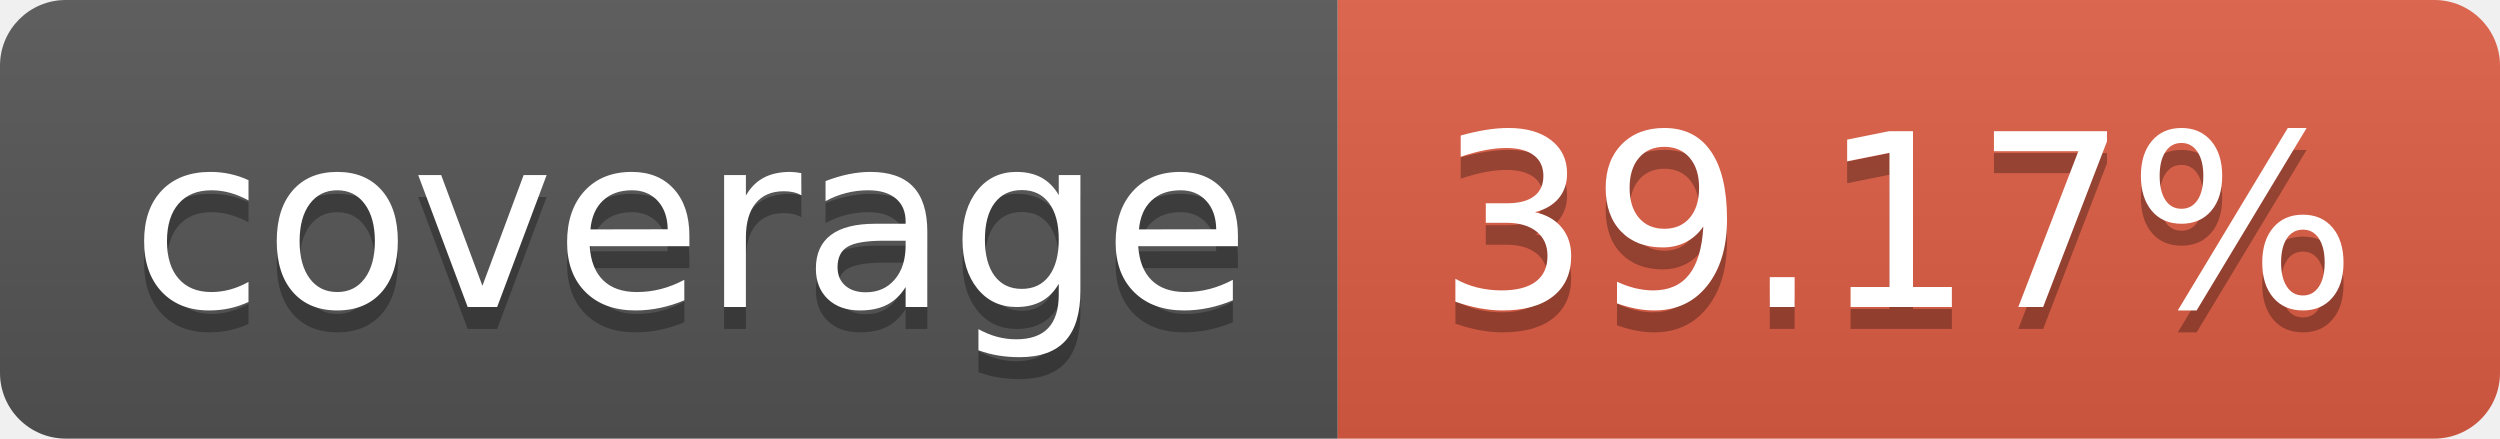
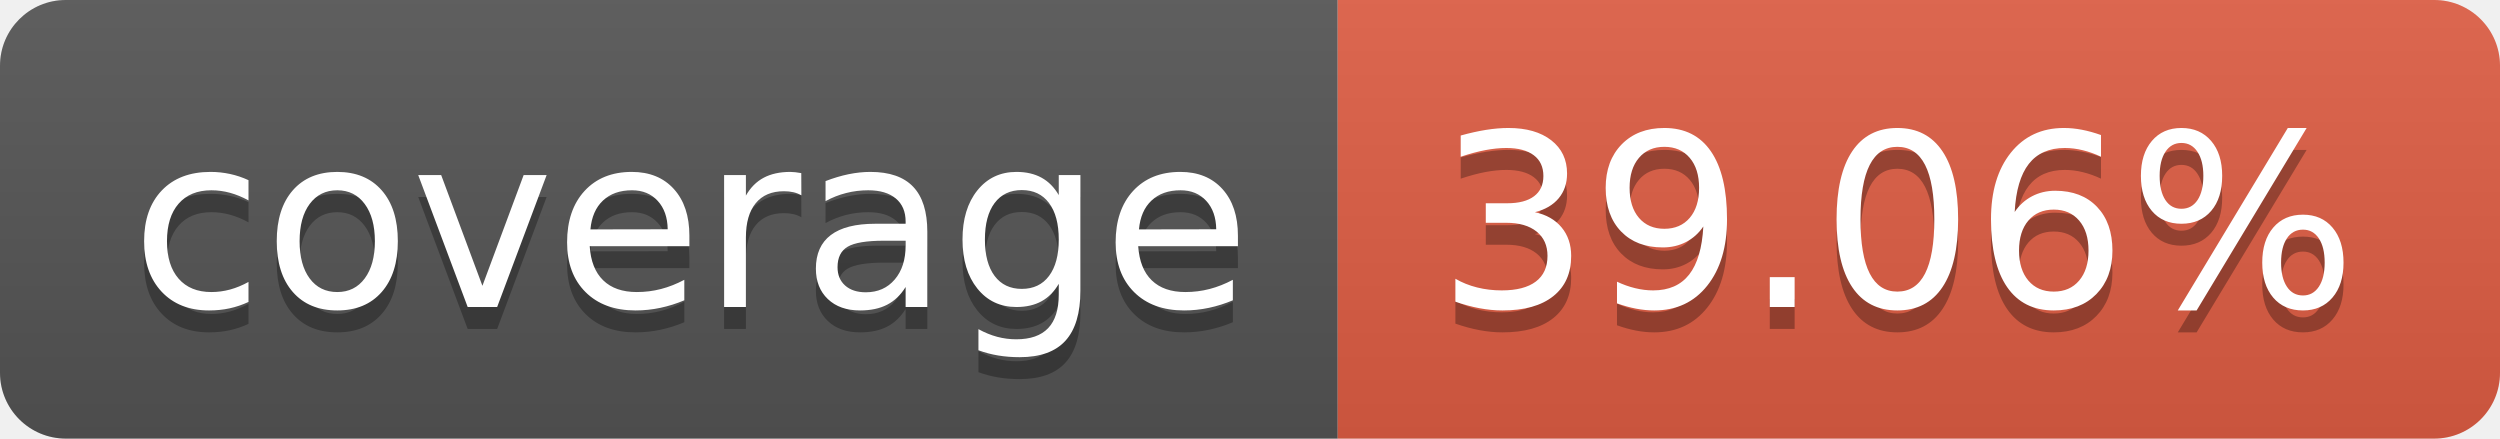
- <svg xmlns="http://www.w3.org/2000/svg" width="114" height="20" role="img" aria-label="coverage: 39.17%">
+ <svg xmlns="http://www.w3.org/2000/svg" width="114" height="20" role="img" aria-label="coverage: 39.06%">
  <linearGradient id="s" x2="0" y2="100%">
    <stop offset="0" stop-color="#bbb" stop-opacity=".1" />
    <stop offset="1" stop-opacity=".1" />
  </linearGradient>
  <clipPath id="r">
    <rect width="114" height="20" rx="3" fill="#fff" />
  </clipPath>
  <g clip-path="url(#r)">
    <rect width="61" height="20" fill="#555" />
    <rect x="61" width="53" height="20" fill="#e05d44" />
    <rect width="114" height="20" fill="url(#s)" />
  </g>
  <g fill="#fff" text-anchor="middle" font-family="Verdana,Geneva,DejaVu Sans,sans-serif" text-rendering="geometricPrecision" font-size="110">
    <text aria-hidden="true" x="315" y="150" fill="#010101" fill-opacity=".3" transform="scale(.1)" textLength="510">coverage</text>
    <text x="315" y="140" transform="scale(.1)" fill="#fff" textLength="510">coverage</text>
-     <text aria-hidden="true" x="865" y="150" fill="#010101" fill-opacity=".3" transform="scale(.1)" textLength="430">39.17%</text>
-     <text x="865" y="140" transform="scale(.1)" fill="#fff" textLength="430">39.17%</text>
+     <text aria-hidden="true" x="865" y="150" fill="#010101" fill-opacity=".3" transform="scale(.1)" textLength="430">39.06%</text>
+     <text x="865" y="140" transform="scale(.1)" fill="#fff" textLength="430">39.06%</text>
  </g>
</svg>
